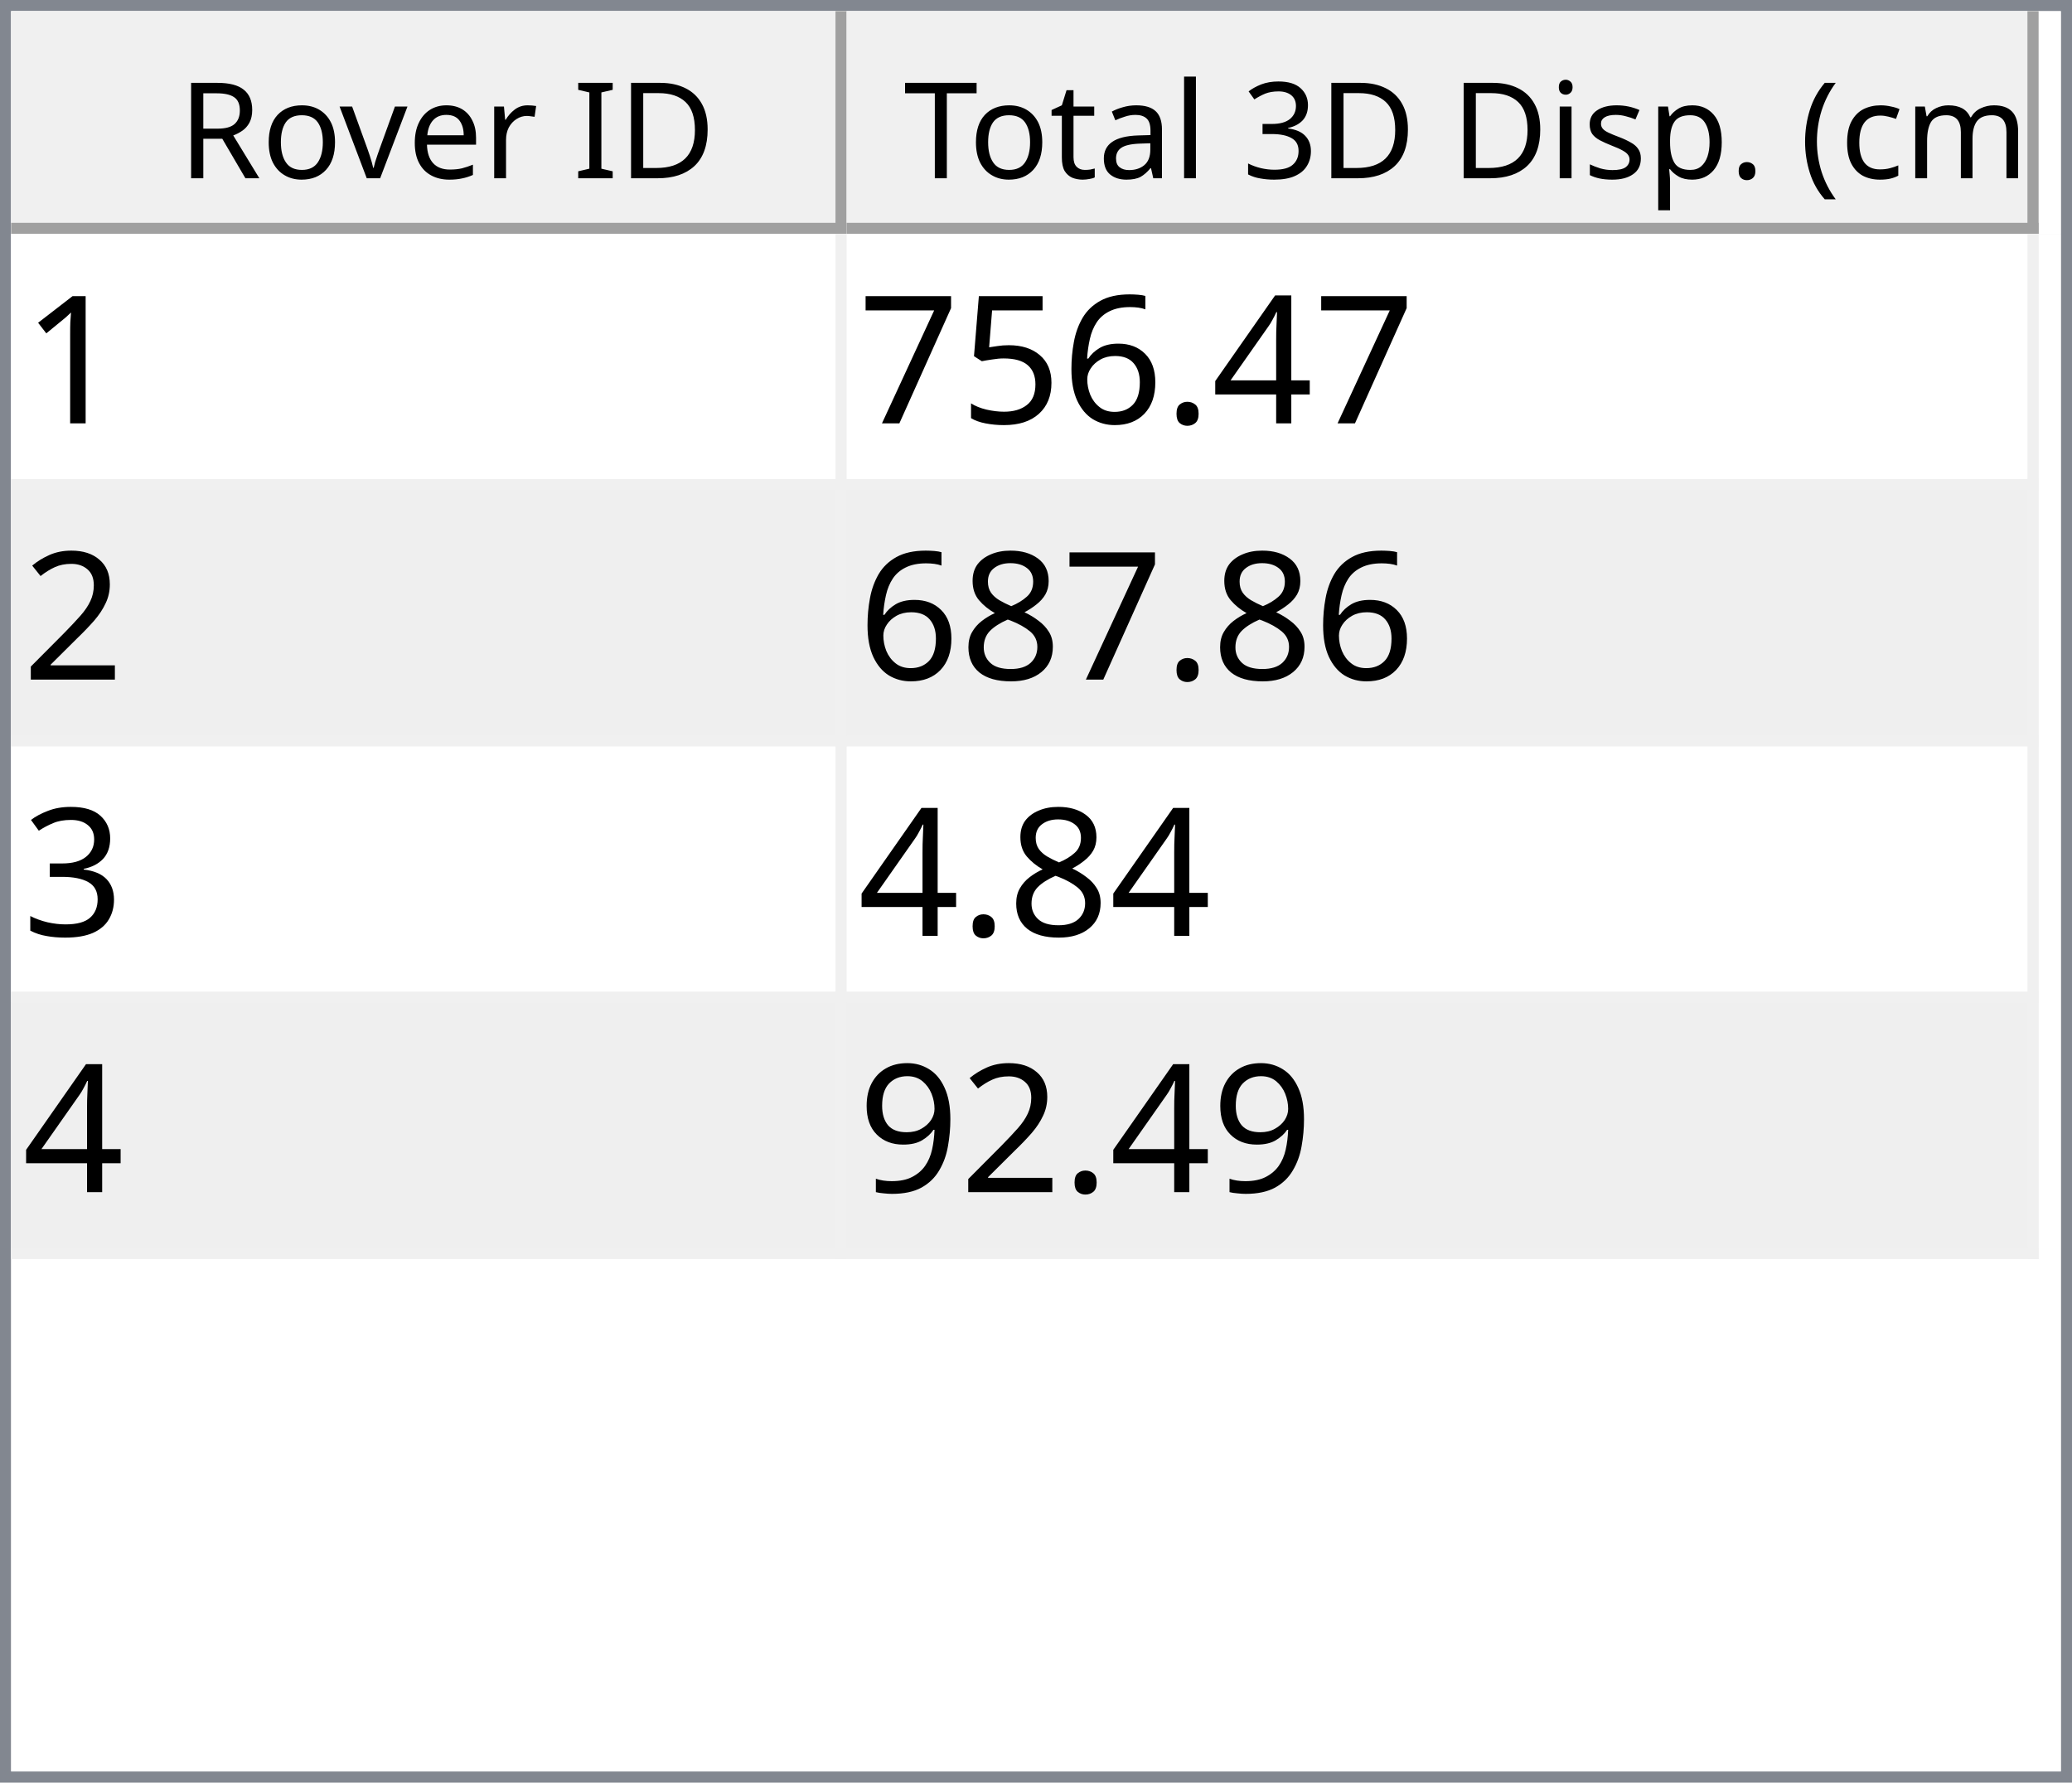
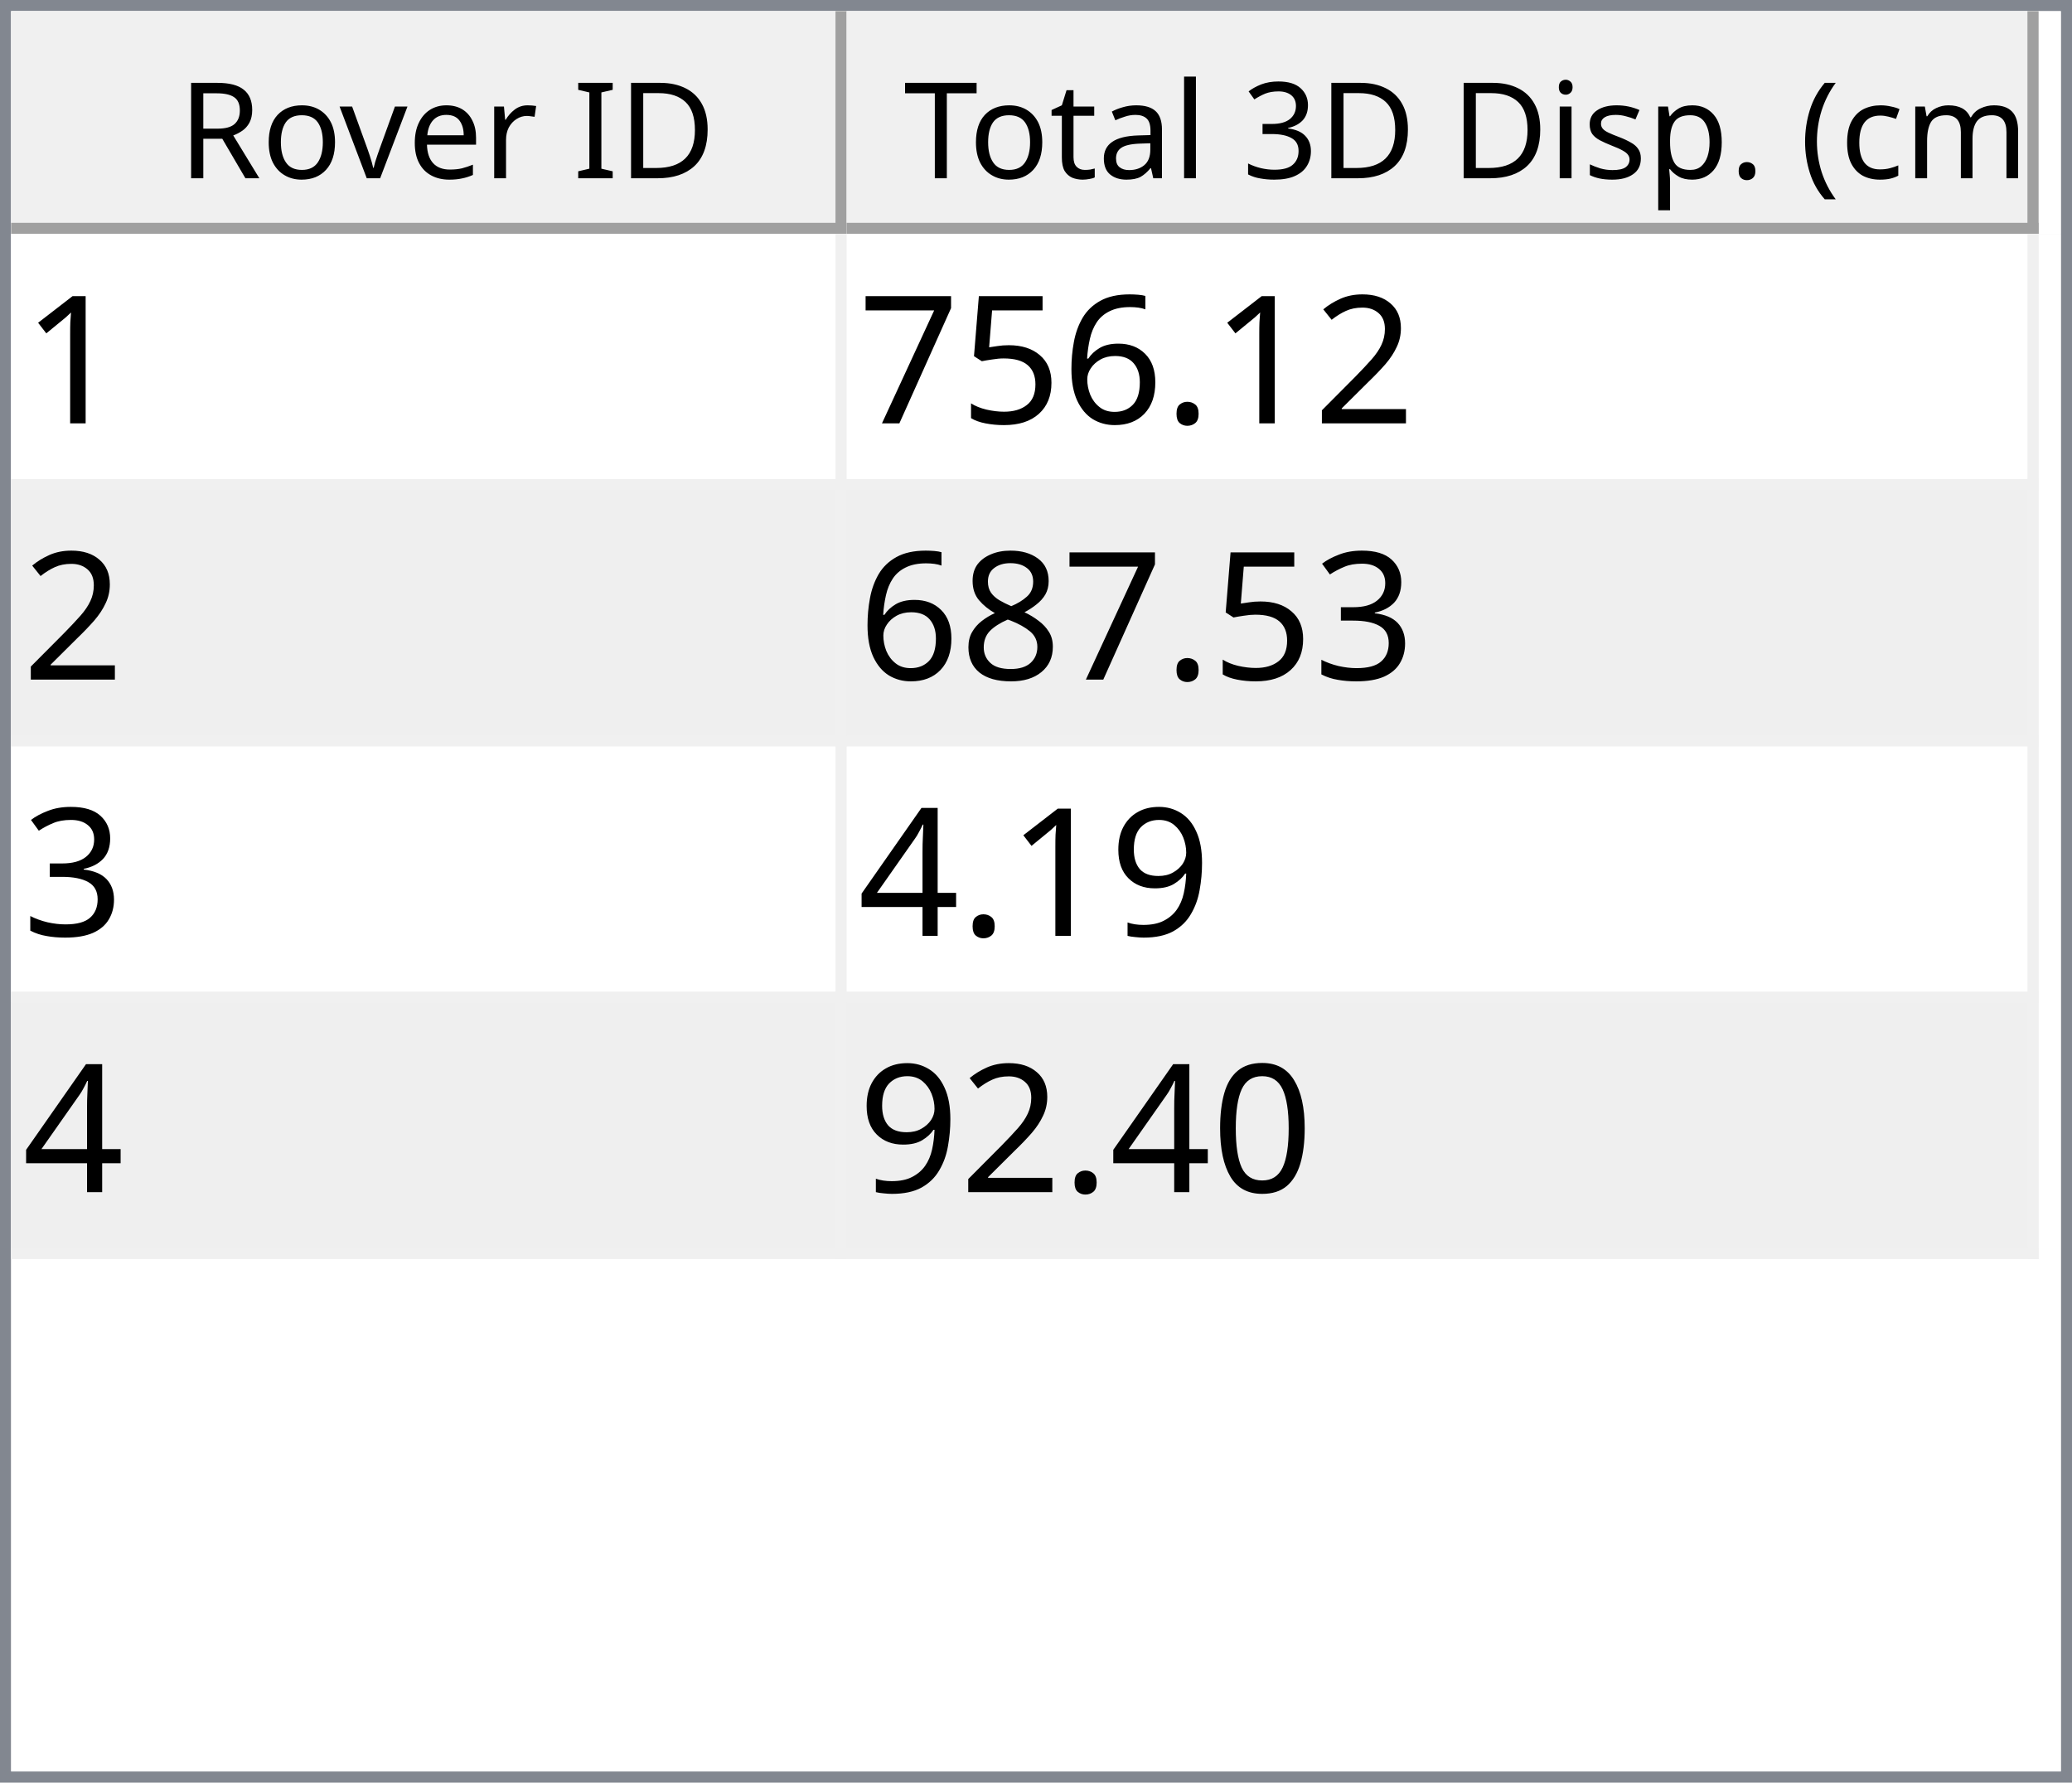
<svg xmlns="http://www.w3.org/2000/svg" style="fill-opacity:1; color-rendering:auto; color-interpolation:auto; text-rendering:auto; stroke:black; stroke-linecap:square; stroke-miterlimit:10; shape-rendering:auto; stroke-opacity:1; fill:black; stroke-dasharray:none; font-weight:normal; stroke-width:1; font-family:'Dialog'; font-style:normal; stroke-linejoin:miter; font-size:12px; stroke-dashoffset:0; image-rendering:auto;" width="186" height="160">
  <defs id="genericDefs" />
  <g>
    <defs id="defs1">
      <clipPath clipPathUnits="userSpaceOnUse" id="clipPath1">
        <path d="M0 0 L186 0 L186 160 L0 160 L0 0 Z" />
      </clipPath>
      <clipPath clipPathUnits="userSpaceOnUse" id="clipPath2">
        <path d="M0 0 L0 160 L186 160 L186 0 Z" />
      </clipPath>
      <clipPath clipPathUnits="userSpaceOnUse" id="clipPath3">
        <path d="M0 0 L0 20 L184 20 L184 0 Z" />
      </clipPath>
      <clipPath clipPathUnits="userSpaceOnUse" id="clipPath4">
        <path d="M0 0 L0 20 L75 20 L75 0 Z" />
      </clipPath>
      <clipPath clipPathUnits="userSpaceOnUse" id="clipPath5">
        <path d="M1 1 L1 19 L74 19 L74 1 Z" />
      </clipPath>
      <clipPath clipPathUnits="userSpaceOnUse" id="clipPath6">
        <path d="M0 0 L0 18 L73 18 L73 0 Z" />
      </clipPath>
      <clipPath clipPathUnits="userSpaceOnUse" id="clipPath7">
        <path d="M-0.5 -0.5 L-0.5 19.5 L74.5 19.5 L74.5 -0.5 Z" />
      </clipPath>
      <clipPath clipPathUnits="userSpaceOnUse" id="clipPath8">
        <path d="M0 0 L0 20 L107 20 L107 0 Z" />
      </clipPath>
      <clipPath clipPathUnits="userSpaceOnUse" id="clipPath9">
        <path d="M1 1 L1 19 L106 19 L106 1 Z" />
      </clipPath>
      <clipPath clipPathUnits="userSpaceOnUse" id="clipPath10">
        <path d="M0 0 L0 18 L105 18 L105 0 Z" />
      </clipPath>
      <clipPath clipPathUnits="userSpaceOnUse" id="clipPath11">
        <path d="M-0.5 -0.5 L-0.5 19.5 L106.5 19.5 L106.5 -0.5 Z" />
      </clipPath>
      <clipPath clipPathUnits="userSpaceOnUse" id="clipPath12">
        <path d="M0 0 L0 138 L184 138 L184 0 Z" />
      </clipPath>
      <clipPath clipPathUnits="userSpaceOnUse" id="clipPath13">
        <path d="M0 0 L0 92 L182 92 L182 0 Z" />
      </clipPath>
      <clipPath clipPathUnits="userSpaceOnUse" id="clipPath14">
        <path d="M-0.5 -0.5 L-0.5 91.5 L181.5 91.5 L181.5 -0.5 Z" />
      </clipPath>
      <clipPath clipPathUnits="userSpaceOnUse" id="clipPath15">
        <path d="M0 0 L0 22 L74 22 L74 0 Z" />
      </clipPath>
      <clipPath clipPathUnits="userSpaceOnUse" id="clipPath16">
        <path d="M0 0 L0 22 L106 22 L106 0 Z" />
      </clipPath>
      <font horiz-adv-x="64.551" id="font1">
        <font-face ascent="107.91" descent="25.098" units-per-em="100" style="font-style:normal; font-family:Segoe UI; font-weight:normal;" />
        <missing-glyph horiz-adv-x="64.551" d="M8.109 0 L8.109 68.266 L56.453 68.266 L56.453 0 L8.109 0 ZM15.328 7.234 L49.219 7.234 L49.219 61.031 L15.328 61.031 L15.328 7.234 Z" />
        <glyph unicode="D" horiz-adv-x="70.117" d="M9.188 0 L9.188 70.016 L28.516 70.016 Q65.531 70.016 65.531 35.891 Q65.531 19.672 55.25 9.836 Q44.969 0 27.734 0 L9.188 0 ZM17.391 62.594 L17.391 7.422 L27.828 7.422 Q41.609 7.422 49.273 14.797 Q56.938 22.172 56.938 35.688 Q56.938 62.594 28.328 62.594 L17.391 62.594 Z" />
        <glyph unicode="I" horiz-adv-x="26.611" d="M17.391 0 L9.188 0 L9.188 70.016 L17.391 70.016 L17.391 0 Z" />
        <glyph unicode=" " horiz-adv-x="27.393" d="" />
        <glyph unicode="r" horiz-adv-x="34.766" d="M34.188 41.891 Q32.078 43.5 28.125 43.5 Q23 43.5 19.555 38.672 Q16.109 33.844 16.109 25.484 L16.109 0 L8.109 0 L8.109 50 L16.109 50 L16.109 39.703 L16.312 39.703 Q18.016 44.969 21.531 47.922 Q25.047 50.875 29.391 50.875 Q32.516 50.875 34.188 50.203 L34.188 41.891 Z" />
        <glyph unicode="e" horiz-adv-x="52.295" d="M48.297 23 L12.984 23 Q13.188 14.656 17.484 10.109 Q21.781 5.562 29.297 5.562 Q37.75 5.562 44.828 11.141 L44.828 3.609 Q38.234 -1.172 27.391 -1.172 Q16.797 -1.172 10.742 5.641 Q4.688 12.453 4.688 24.812 Q4.688 36.469 11.305 43.82 Q17.922 51.172 27.734 51.172 Q37.547 51.172 42.922 44.828 Q48.297 38.484 48.297 27.203 L48.297 23 ZM40.094 29.781 Q40.047 36.719 36.75 40.578 Q33.453 44.438 27.594 44.438 Q21.922 44.438 17.969 40.383 Q14.016 36.328 13.094 29.781 L40.094 29.781 Z" />
        <glyph unicode="v" horiz-adv-x="47.9" d="M47.406 50 L27.484 0 L19.625 0 L0.688 50 L9.469 50 L22.172 13.672 Q23.578 9.672 23.922 6.688 L24.125 6.688 Q24.609 10.453 25.688 13.484 L38.969 50 L47.406 50 Z" />
        <glyph unicode="o" horiz-adv-x="58.594" d="M29 -1.172 Q17.922 -1.172 11.305 5.836 Q4.688 12.844 4.688 24.422 Q4.688 37.016 11.57 44.094 Q18.453 51.172 30.172 51.172 Q41.359 51.172 47.633 44.289 Q53.906 37.406 53.906 25.203 Q53.906 13.234 47.141 6.031 Q40.375 -1.172 29 -1.172 ZM29.594 44.438 Q21.875 44.438 17.383 39.188 Q12.891 33.938 12.891 24.703 Q12.891 15.828 17.43 10.695 Q21.969 5.562 29.594 5.562 Q37.359 5.562 41.531 10.594 Q45.703 15.625 45.703 24.906 Q45.703 34.281 41.531 39.359 Q37.359 44.438 29.594 44.438 Z" />
        <glyph unicode="R" horiz-adv-x="59.814" d="M59.375 0 L49.609 0 L37.891 19.625 Q36.281 22.359 34.766 24.289 Q33.25 26.219 31.664 27.438 Q30.078 28.656 28.25 29.219 Q26.422 29.781 24.125 29.781 L17.391 29.781 L17.391 0 L9.188 0 L9.188 70.016 L30.078 70.016 Q34.672 70.016 38.555 68.867 Q42.438 67.719 45.289 65.375 Q48.141 63.031 49.758 59.547 Q51.375 56.062 51.375 51.375 Q51.375 47.703 50.273 44.656 Q49.172 41.609 47.148 39.211 Q45.125 36.812 42.266 35.133 Q39.406 33.453 35.844 32.516 L35.844 32.328 Q37.594 31.547 38.891 30.547 Q40.188 29.547 41.359 28.18 Q42.531 26.812 43.68 25.078 Q44.828 23.344 46.234 21.047 L59.375 0 ZM17.391 62.594 L17.391 37.203 L28.516 37.203 Q31.594 37.203 34.203 38.133 Q36.812 39.062 38.719 40.797 Q40.625 42.531 41.703 45.047 Q42.781 47.562 42.781 50.688 Q42.781 56.297 39.141 59.445 Q35.5 62.594 28.609 62.594 L17.391 62.594 Z" />
        <glyph unicode=")" horiz-adv-x="30.176" d="M8.297 -15.922 L1.172 -15.922 Q16.406 2.344 16.406 26.812 Q16.406 51.469 1.078 70.016 L8.297 70.016 Q23.531 52.156 23.531 26.703 Q23.531 1.375 8.297 -15.922 Z" />
        <glyph unicode="m" horiz-adv-x="86.133" d="M79.109 0 L71.094 0 L71.094 28.719 Q71.094 37.016 68.531 40.727 Q65.969 44.438 59.906 44.438 Q54.781 44.438 51.195 39.75 Q47.609 35.062 47.609 28.516 L47.609 0 L39.594 0 L39.594 29.688 Q39.594 44.438 28.219 44.438 Q22.953 44.438 19.531 40.016 Q16.109 35.594 16.109 28.516 L16.109 0 L8.109 0 L8.109 50 L16.109 50 L16.109 42.094 L16.312 42.094 Q21.625 51.172 31.844 51.172 Q36.969 51.172 40.773 48.312 Q44.578 45.453 46 40.828 Q51.562 51.172 62.594 51.172 Q79.109 51.172 79.109 30.812 L79.109 0 Z" />
        <glyph unicode="c" horiz-adv-x="46.191" d="M42.188 2.297 Q36.422 -1.172 28.516 -1.172 Q17.828 -1.172 11.258 5.789 Q4.688 12.75 4.688 23.828 Q4.688 36.188 11.766 43.68 Q18.844 51.172 30.672 51.172 Q37.25 51.172 42.281 48.734 L42.281 40.531 Q36.719 44.438 30.375 44.438 Q22.703 44.438 17.797 38.945 Q12.891 33.453 12.891 24.516 Q12.891 15.719 17.508 10.641 Q22.125 5.562 29.891 5.562 Q36.422 5.562 42.188 9.906 L42.188 2.297 Z" />
        <glyph unicode="(" horiz-adv-x="30.176" d="M29.109 -15.922 L21.969 -15.922 Q6.844 1.375 6.844 26.703 Q6.844 52.156 21.969 70.016 L29.203 70.016 Q13.875 51.469 13.875 26.812 Q13.875 2.344 29.109 -15.922 Z" />
        <glyph unicode="." horiz-adv-x="21.68" d="M10.891 -1.078 Q8.641 -1.078 7.055 0.539 Q5.469 2.156 5.469 4.391 Q5.469 6.641 7.055 8.273 Q8.641 9.906 10.891 9.906 Q13.188 9.906 14.797 8.273 Q16.406 6.641 16.406 4.391 Q16.406 2.156 14.797 0.539 Q13.188 -1.078 10.891 -1.078 Z" />
        <glyph unicode="p" horiz-adv-x="58.789" d="M16.312 7.234 L16.109 7.234 L16.109 -23 L8.109 -23 L8.109 50 L16.109 50 L16.109 41.219 L16.312 41.219 Q22.219 51.172 33.594 51.172 Q43.266 51.172 48.688 44.461 Q54.109 37.75 54.109 26.469 Q54.109 13.922 48 6.375 Q41.891 -1.172 31.297 -1.172 Q21.578 -1.172 16.312 7.234 ZM16.109 27.391 L16.109 20.406 Q16.109 14.203 20.141 9.883 Q24.172 5.562 30.375 5.562 Q37.641 5.562 41.773 11.133 Q45.906 16.703 45.906 26.609 Q45.906 34.969 42.047 39.703 Q38.188 44.438 31.594 44.438 Q24.609 44.438 20.359 39.578 Q16.109 34.719 16.109 27.391 Z" />
        <glyph unicode="s" horiz-adv-x="42.432" d="M5.078 1.812 L5.078 10.406 Q11.625 5.562 19.484 5.562 Q30.031 5.562 30.031 12.594 Q30.031 14.594 29.125 15.992 Q28.219 17.391 26.68 18.461 Q25.141 19.531 23.07 20.383 Q21 21.234 18.609 22.172 Q15.281 23.484 12.766 24.828 Q10.25 26.172 8.57 27.859 Q6.891 29.547 6.031 31.695 Q5.172 33.844 5.172 36.719 Q5.172 40.234 6.789 42.945 Q8.406 45.656 11.086 47.484 Q13.766 49.312 17.211 50.242 Q20.656 51.172 24.312 51.172 Q30.812 51.172 35.938 48.922 L35.938 40.828 Q30.422 44.438 23.25 44.438 Q21 44.438 19.195 43.922 Q17.391 43.406 16.094 42.477 Q14.797 41.547 14.086 40.258 Q13.375 38.969 13.375 37.406 Q13.375 35.453 14.086 34.133 Q14.797 32.812 16.164 31.789 Q17.531 30.766 19.484 29.938 Q21.438 29.109 23.922 28.125 Q27.25 26.859 29.883 25.516 Q32.516 24.172 34.375 22.484 Q36.234 20.797 37.234 18.602 Q38.234 16.406 38.234 13.375 Q38.234 9.672 36.602 6.938 Q34.969 4.203 32.234 2.398 Q29.5 0.594 25.93 -0.289 Q22.359 -1.172 18.453 -1.172 Q10.75 -1.172 5.078 1.812 Z" />
        <glyph unicode="i" horiz-adv-x="24.219" d="M12.203 62.703 Q10.062 62.703 8.547 64.164 Q7.031 65.625 7.031 67.875 Q7.031 70.125 8.547 71.609 Q10.062 73.094 12.203 73.094 Q14.406 73.094 15.945 71.609 Q17.484 70.125 17.484 67.875 Q17.484 65.719 15.945 64.211 Q14.406 62.703 12.203 62.703 ZM16.109 0 L8.109 0 L8.109 50 L16.109 50 L16.109 0 Z" />
        <glyph unicode="3" horiz-adv-x="53.906" d="M46.531 19.828 Q46.531 15.094 44.75 11.211 Q42.969 7.328 39.719 4.57 Q36.469 1.812 31.93 0.297 Q27.391 -1.219 21.922 -1.219 Q11.922 -1.219 6 2.594 L6 11.188 Q13.094 5.609 22.219 5.609 Q25.875 5.609 28.828 6.539 Q31.781 7.469 33.906 9.227 Q36.031 10.984 37.18 13.477 Q38.328 15.969 38.328 19.094 Q38.328 32.812 18.797 32.812 L12.984 32.812 L12.984 39.594 L18.5 39.594 Q35.797 39.594 35.797 52.484 Q35.797 64.406 22.609 64.406 Q15.188 64.406 8.688 59.422 L8.688 67.188 Q15.375 71.188 24.609 71.188 Q29 71.188 32.57 69.969 Q36.141 68.75 38.68 66.555 Q41.219 64.359 42.609 61.281 Q44 58.203 44 54.5 Q44 40.672 30.031 36.719 L30.031 36.531 Q33.594 36.141 36.625 34.797 Q39.656 33.453 41.852 31.305 Q44.047 29.156 45.289 26.25 Q46.531 23.344 46.531 19.828 Z" />
        <glyph unicode="l" horiz-adv-x="24.219" d="M16.109 0 L8.109 0 L8.109 74.031 L16.109 74.031 L16.109 0 Z" />
        <glyph unicode="a" horiz-adv-x="50.879" d="M43.891 0 L35.891 0 L35.891 7.812 L35.688 7.812 Q30.469 -1.172 20.312 -1.172 Q12.844 -1.172 8.617 2.781 Q4.391 6.734 4.391 13.281 Q4.391 27.297 20.906 29.594 L35.891 31.688 Q35.891 44.438 25.594 44.438 Q16.547 44.438 9.281 38.281 L9.281 46.484 Q16.656 51.172 26.266 51.172 Q43.891 51.172 43.891 32.516 L43.891 0 ZM35.891 25.297 L23.828 23.641 Q18.266 22.859 15.43 20.875 Q12.594 18.891 12.594 13.875 Q12.594 10.203 15.211 7.883 Q17.828 5.562 22.172 5.562 Q28.125 5.562 32.008 9.742 Q35.891 13.922 35.891 20.312 L35.891 25.297 Z" />
        <glyph unicode="t" horiz-adv-x="33.887" d="M31.297 0.484 Q28.469 -1.078 23.828 -1.078 Q10.688 -1.078 10.688 13.578 L10.688 43.172 L2.094 43.172 L2.094 50 L10.688 50 L10.688 62.203 L18.703 64.797 L18.703 50 L31.297 50 L31.297 43.172 L18.703 43.172 L18.703 14.984 Q18.703 9.969 20.414 7.82 Q22.125 5.672 26.078 5.672 Q29.109 5.672 31.297 7.328 L31.297 0.484 Z" />
        <glyph unicode="T" horiz-adv-x="52.393" d="M50.594 62.594 L30.375 62.594 L30.375 0 L22.172 0 L22.172 62.594 L2 62.594 L2 70.016 L50.594 70.016 L50.594 62.594 Z" />
      </font>
      <font horiz-adv-x="75.0" id="font2">
        <font-face ascent="100.537" descent="21.973" units-per-em="100" style="font-style:normal; font-family:sans-serif; font-weight:normal;" />
        <missing-glyph horiz-adv-x="75.0" d="M12.5 0 L12.5 62.5 L62.5 62.5 L62.5 0 L12.5 0 ZM14.062 1.562 L60.938 1.562 L60.938 60.938 L14.062 60.938 L14.062 1.562 Z" />
        <glyph unicode="1" horiz-adv-x="55.615" d="M37.25 0 L28.469 0 L28.469 56 Q25.297 52.984 20.141 49.953 Q14.984 46.922 10.891 45.406 L10.891 53.906 Q18.266 57.375 23.781 62.305 Q29.297 67.234 31.594 71.875 L37.25 71.875 L37.25 0 Z" />
-         <glyph unicode="4" horiz-adv-x="55.615" d="M32.328 0 L32.328 17.141 L1.266 17.141 L1.266 25.203 L33.938 71.578 L41.109 71.578 L41.109 25.203 L50.781 25.203 L50.781 17.141 L41.109 17.141 L41.109 0 L32.328 0 ZM32.328 25.203 L32.328 57.469 L9.906 25.203 L32.328 25.203 Z" />
+         <glyph unicode="2" horiz-adv-x="55.615" d="M50.344 8.453 L50.344 0 L3.031 0 Q2.938 3.172 4.047 6.109 Q5.859 10.938 9.836 15.625 Q13.812 20.312 21.344 26.469 Q33.016 36.031 37.117 41.625 Q41.219 47.219 41.219 52.203 Q41.219 57.422 37.477 61.008 Q33.734 64.594 27.734 64.594 Q21.391 64.594 17.578 60.789 Q13.766 56.984 13.719 50.25 L4.688 51.172 Q5.609 61.281 11.664 66.578 Q17.719 71.875 27.938 71.875 Q38.234 71.875 44.242 66.164 Q50.25 60.453 50.25 52 Q50.25 47.703 48.492 43.555 Q46.734 39.406 42.656 34.812 Q38.578 30.219 29.109 22.219 Q21.188 15.578 18.945 13.211 Q16.703 10.844 15.234 8.453 L50.344 8.453 Z" />
        <glyph unicode="." horiz-adv-x="27.783" d="M9.078 0 L9.078 10.016 L19.094 10.016 L19.094 0 L9.078 0 Z" />
        <glyph unicode="6" horiz-adv-x="55.615" d="M49.75 54.047 L41.016 53.375 Q39.844 58.547 37.703 60.891 Q34.125 64.656 28.906 64.656 Q24.703 64.656 21.531 62.312 Q17.391 59.281 14.992 53.469 Q12.594 47.656 12.5 36.922 Q15.672 41.75 20.266 44.094 Q24.859 46.438 29.891 46.438 Q38.672 46.438 44.852 39.969 Q51.031 33.5 51.031 23.25 Q51.031 16.5 48.125 10.719 Q45.219 4.938 40.141 1.859 Q35.062 -1.219 28.609 -1.219 Q17.625 -1.219 10.695 6.859 Q3.766 14.938 3.766 33.5 Q3.766 54.25 11.422 63.672 Q18.109 71.875 29.438 71.875 Q37.891 71.875 43.289 67.141 Q48.688 62.406 49.75 54.047 ZM13.875 23.188 Q13.875 18.656 15.797 14.508 Q17.719 10.359 21.188 8.18 Q24.656 6 28.469 6 Q34.031 6 38.039 10.492 Q42.047 14.984 42.047 22.703 Q42.047 30.125 38.086 34.398 Q34.125 38.672 28.125 38.672 Q22.172 38.672 18.023 34.398 Q13.875 30.125 13.875 23.188 Z" />
        <glyph unicode="5" horiz-adv-x="55.615" d="M4.156 18.75 L13.375 19.531 Q14.406 12.797 18.141 9.398 Q21.875 6 27.156 6 Q33.5 6 37.891 10.789 Q42.281 15.578 42.281 23.484 Q42.281 31 38.062 35.352 Q33.844 39.703 27 39.703 Q22.75 39.703 19.336 37.773 Q15.922 35.844 13.969 32.766 L5.719 33.844 L12.641 70.609 L48.25 70.609 L48.25 62.203 L19.672 62.203 L15.828 42.969 Q22.266 47.469 29.344 47.469 Q38.719 47.469 45.164 40.969 Q51.609 34.469 51.609 24.266 Q51.609 14.547 45.953 7.469 Q39.062 -1.219 27.156 -1.219 Q17.391 -1.219 11.211 4.25 Q5.031 9.719 4.156 18.75 Z" />
        <glyph unicode="7" horiz-adv-x="55.615" d="M4.734 62.203 L4.734 70.656 L51.078 70.656 L51.078 63.812 Q44.234 56.547 37.523 44.484 Q30.812 32.422 27.156 19.672 Q24.516 10.688 23.781 0 L14.75 0 Q14.891 8.453 18.062 20.414 Q21.234 32.375 27.172 43.484 Q33.109 54.594 39.797 62.203 L4.734 62.203 Z" />
-         <glyph unicode="2" horiz-adv-x="55.615" d="M50.344 8.453 L50.344 0 L3.031 0 Q2.938 3.172 4.047 6.109 Q5.859 10.938 9.836 15.625 Q13.812 20.312 21.344 26.469 Q33.016 36.031 37.117 41.625 Q41.219 47.219 41.219 52.203 Q41.219 57.422 37.477 61.008 Q33.734 64.594 27.734 64.594 Q21.391 64.594 17.578 60.789 Q13.766 56.984 13.719 50.25 L4.688 51.172 Q5.609 61.281 11.664 66.578 Q17.719 71.875 27.938 71.875 Q38.234 71.875 44.242 66.164 Q50.25 60.453 50.25 52 Q50.25 47.703 48.492 43.555 Q46.734 39.406 42.656 34.812 Q38.578 30.219 29.109 22.219 Q21.188 15.578 18.945 13.211 Q16.703 10.844 15.234 8.453 L50.344 8.453 Z" />
+         <glyph unicode="3" horiz-adv-x="55.615" d="M4.203 18.891 L12.984 20.062 Q14.5 12.594 18.141 9.297 Q21.781 6 27 6 Q33.203 6 37.477 10.297 Q41.75 14.594 41.75 20.953 Q41.75 27 37.797 30.93 Q33.844 34.859 27.734 34.859 Q25.25 34.859 21.531 33.891 L22.516 41.609 Q23.391 41.5 23.922 41.5 Q29.547 41.5 34.039 44.43 Q38.531 47.359 38.531 53.469 Q38.531 58.297 35.258 61.477 Q31.984 64.656 26.812 64.656 Q21.688 64.656 18.266 61.43 Q14.844 58.203 13.875 51.766 L5.078 53.328 Q6.688 62.156 12.398 67.016 Q18.109 71.875 26.609 71.875 Q32.469 71.875 37.398 69.359 Q42.328 66.844 44.945 62.5 Q47.562 58.156 47.562 53.266 Q47.562 48.641 45.07 44.828 Q42.578 41.016 37.703 38.766 Q44.047 37.312 47.562 32.695 Q51.078 28.078 51.078 21.141 Q51.078 11.766 44.242 5.25 Q37.406 -1.266 26.953 -1.266 Q17.531 -1.266 11.305 4.352 Q5.078 9.969 4.203 18.891 Z" />
        <glyph unicode="8" horiz-adv-x="55.615" d="M17.672 38.812 Q12.203 40.828 9.57 44.539 Q6.938 48.25 6.938 53.422 Q6.938 61.234 12.555 66.555 Q18.172 71.875 27.484 71.875 Q36.859 71.875 42.578 66.43 Q48.297 60.984 48.297 53.172 Q48.297 48.188 45.68 44.508 Q43.062 40.828 37.75 38.812 Q44.344 36.672 47.781 31.883 Q51.219 27.094 51.219 20.453 Q51.219 11.281 44.727 5.031 Q38.234 -1.219 27.641 -1.219 Q17.047 -1.219 10.547 5.055 Q4.047 11.328 4.047 20.703 Q4.047 27.688 7.594 32.398 Q11.141 37.109 17.672 38.812 ZM15.922 53.719 Q15.922 48.641 19.195 45.414 Q22.469 42.188 27.688 42.188 Q32.766 42.188 36.016 45.383 Q39.266 48.578 39.266 53.219 Q39.266 58.062 35.914 61.359 Q32.562 64.656 27.594 64.656 Q22.562 64.656 19.242 61.43 Q15.922 58.203 15.922 53.719 ZM13.094 20.656 Q13.094 16.891 14.875 13.375 Q16.656 9.859 20.172 7.93 Q23.688 6 27.734 6 Q34.031 6 38.133 10.055 Q42.234 14.109 42.234 20.359 Q42.234 26.703 38.016 30.859 Q33.797 35.016 27.438 35.016 Q21.234 35.016 17.164 30.914 Q13.094 26.812 13.094 20.656 Z" />
-         <glyph unicode="3" horiz-adv-x="55.615" d="M4.203 18.891 L12.984 20.062 Q14.5 12.594 18.141 9.297 Q21.781 6 27 6 Q33.203 6 37.477 10.297 Q41.75 14.594 41.75 20.953 Q41.75 27 37.797 30.93 Q33.844 34.859 27.734 34.859 Q25.25 34.859 21.531 33.891 L22.516 41.609 Q23.391 41.5 23.922 41.5 Q29.547 41.5 34.039 44.43 Q38.531 47.359 38.531 53.469 Q38.531 58.297 35.258 61.477 Q31.984 64.656 26.812 64.656 Q21.688 64.656 18.266 61.43 Q14.844 58.203 13.875 51.766 L5.078 53.328 Q6.688 62.156 12.398 67.016 Q18.109 71.875 26.609 71.875 Q32.469 71.875 37.398 69.359 Q42.328 66.844 44.945 62.5 Q47.562 58.156 47.562 53.266 Q47.562 48.641 45.07 44.828 Q42.578 41.016 37.703 38.766 Q44.047 37.312 47.562 32.695 Q51.078 28.078 51.078 21.141 Q51.078 11.766 44.242 5.25 Q37.406 -1.266 26.953 -1.266 Q17.531 -1.266 11.305 4.352 Q5.078 9.969 4.203 18.891 Z" />
        <glyph unicode="9" horiz-adv-x="55.615" d="M5.469 16.547 L13.922 17.328 Q14.984 11.375 18.016 8.688 Q21.047 6 25.781 6 Q29.828 6 32.883 7.859 Q35.938 9.719 37.891 12.82 Q39.844 15.922 41.164 21.195 Q42.484 26.469 42.484 31.938 Q42.484 32.516 42.438 33.688 Q39.797 29.5 35.234 26.883 Q30.672 24.266 25.344 24.266 Q16.453 24.266 10.305 30.711 Q4.156 37.156 4.156 47.703 Q4.156 58.594 10.578 65.234 Q17 71.875 26.656 71.875 Q33.641 71.875 39.43 68.117 Q45.219 64.359 48.219 57.398 Q51.219 50.438 51.219 37.25 Q51.219 23.531 48.242 15.406 Q45.266 7.281 39.383 3.031 Q33.5 -1.219 25.594 -1.219 Q17.188 -1.219 11.867 3.445 Q6.547 8.109 5.469 16.547 ZM41.453 48.141 Q41.453 55.719 37.43 60.156 Q33.406 64.594 27.734 64.594 Q21.875 64.594 17.531 59.812 Q13.188 55.031 13.188 47.406 Q13.188 40.578 17.312 36.305 Q21.438 32.031 27.484 32.031 Q33.594 32.031 37.523 36.305 Q41.453 40.578 41.453 48.141 Z" />
+         <glyph unicode="4" horiz-adv-x="55.615" d="M32.328 0 L32.328 17.141 L1.266 17.141 L1.266 25.203 L33.938 71.578 L41.109 71.578 L41.109 25.203 L50.781 25.203 L50.781 17.141 L41.109 17.141 L41.109 0 L32.328 0 ZM32.328 25.203 L32.328 57.469 L9.906 25.203 L32.328 25.203 Z" />
+         <glyph unicode="0" horiz-adv-x="55.615" d="M4.156 35.297 Q4.156 48 6.766 55.742 Q9.375 63.484 14.523 67.68 Q19.672 71.875 27.484 71.875 Q33.25 71.875 37.594 69.555 Q41.938 67.234 44.773 62.867 Q47.609 58.5 49.219 52.227 Q50.828 45.953 50.828 35.297 Q50.828 22.703 48.242 14.969 Q45.656 7.234 40.508 3.008 Q35.359 -1.219 27.484 -1.219 Q17.141 -1.219 11.234 6.203 Q4.156 15.141 4.156 35.297 ZM13.188 35.297 Q13.188 17.672 17.312 11.836 Q21.438 6 27.484 6 Q33.547 6 37.672 11.859 Q41.797 17.719 41.797 35.297 Q41.797 52.984 37.672 58.789 Q33.547 64.594 27.391 64.594 Q21.344 64.594 17.719 59.469 Q13.188 52.938 13.188 35.297 Z" />
      </font>
    </defs>
    <g style="fill:white; stroke:white;">
      <rect x="0" y="0" width="186" style="clip-path:url(#clipPath1); stroke:none;" height="160" />
    </g>
    <g style="fill:white; text-rendering:optimizeSpeed; color-rendering:optimizeSpeed; image-rendering:optimizeSpeed; shape-rendering:crispEdges; stroke:white; color-interpolation:sRGB;">
      <rect x="0" width="186" height="160" y="0" style="stroke:none;" />
      <path style="stroke:none;" d="M0 160 L186 160 L186 0 L0 0 Z" />
    </g>
    <g style="fill:rgb(240,240,240); font-family:'Segoe UI'; stroke:rgb(240,240,240);">
      <rect x="0" y="0" width="186" style="clip-path:url(#clipPath2); stroke:none;" height="160" />
    </g>
    <g style="fill:rgb(130,135,144); font-family:'Segoe UI'; stroke:rgb(130,135,144);">
      <path d="M0 0 L186 0 L186 160 L0 160 L0 0 ZM1 1 L185 1 L185 159 L1 159 L1 1 Z" style="fill-rule:evenodd; clip-path:url(#clipPath2); stroke:none;" />
    </g>
    <g style="fill:white; font-family:'Segoe UI'; stroke:white;" transform="translate(1,1)">
      <rect x="0" y="0" width="184" style="clip-path:url(#clipPath3); stroke:none;" height="20" />
    </g>
    <g style="fill:rgb(240,240,240); font-family:'Segoe UI'; stroke:rgb(240,240,240);" transform="translate(1,1)">
      <rect x="0" y="0" width="75" style="clip-path:url(#clipPath4); stroke:none;" height="20" />
    </g>
    <g style="font-family:'Segoe UI';" transform="translate(2,2)">
      <text x="14" xml:space="preserve" y="14" style="clip-path:url(#clipPath6); stroke:none;">Rover ID</text>
    </g>
    <g style="fill:rgb(160,160,160); font-family:'Segoe UI'; stroke:rgb(160,160,160); stroke-linejoin:bevel;" transform="translate(1.5,1.5)">
      <line x1="74" x2="74" y1="0" style="fill:none; clip-path:url(#clipPath7);" y2="19" />
    </g>
    <g style="fill:rgb(160,160,160); font-family:'Segoe UI'; stroke:rgb(160,160,160); stroke-linejoin:bevel;" transform="matrix(1,0,0,1,1,1) translate(0.5,0.5)">
      <line x1="0" x2="74" y1="19" style="fill:none; clip-path:url(#clipPath7);" y2="19" />
    </g>
    <g style="fill:rgb(240,240,240); font-family:'Segoe UI'; stroke:rgb(240,240,240);" transform="translate(76,1)">
      <rect x="0" y="0" width="107" style="clip-path:url(#clipPath8); stroke:none;" height="20" />
    </g>
    <g style="font-family:'Segoe UI';" transform="translate(77,2)">
      <text x="1" xml:space="preserve" y="14" style="clip-path:url(#clipPath10); stroke:none;"> Total 3D Disp. (cm)</text>
    </g>
    <g style="fill:rgb(160,160,160); font-family:'Segoe UI'; stroke:rgb(160,160,160); stroke-linejoin:bevel;" transform="translate(76.5,1.5)">
      <line x1="106" x2="106" y1="0" style="fill:none; clip-path:url(#clipPath11);" y2="19" />
    </g>
    <g style="fill:rgb(160,160,160); font-family:'Segoe UI'; stroke:rgb(160,160,160); stroke-linejoin:bevel;" transform="matrix(1,0,0,1,76,1) translate(0.5,0.5)">
      <line x1="0" x2="106" y1="19" style="fill:none; clip-path:url(#clipPath11);" y2="19" />
    </g>
    <g style="fill:white; font-family:'Segoe UI'; stroke:white;" transform="translate(1,21)">
      <rect x="0" y="0" width="184" style="clip-path:url(#clipPath12); stroke:none;" height="138" />
    </g>
    <g style="fill:rgb(240,240,240); font-size:16px; font-family:sans-serif; stroke:rgb(240,240,240);" transform="translate(1,21)">
      <rect x="0" y="0" width="182" style="clip-path:url(#clipPath13); stroke:none;" height="92" />
      <line transform="translate(0.5,0.5)" x1="0" x2="181" y1="22" style="clip-path:url(#clipPath14); fill:none; stroke-linejoin:bevel;" y2="22" />
    </g>
    <g transform="matrix(1,0,0,1,1,21) translate(0.5,0.5)" style="fill:rgb(240,240,240); font-size:16px; font-family:sans-serif; stroke:rgb(240,240,240); stroke-linejoin:bevel;">
      <line x1="0" x2="181" y1="45" style="fill:none; clip-path:url(#clipPath14);" y2="45" />
    </g>
    <g transform="matrix(1,0,0,1,1,21) translate(0.5,0.5)" style="fill:rgb(240,240,240); font-size:16px; font-family:sans-serif; stroke:rgb(240,240,240); stroke-linejoin:bevel;">
      <line x1="0" x2="181" y1="68" style="fill:none; clip-path:url(#clipPath14);" y2="68" />
    </g>
    <g transform="matrix(1,0,0,1,1,21) translate(0.5,0.5)" style="fill:rgb(240,240,240); font-size:16px; font-family:sans-serif; stroke:rgb(240,240,240); stroke-linejoin:bevel;">
      <line x1="0" x2="181" y1="91" style="fill:none; clip-path:url(#clipPath14);" y2="91" />
    </g>
    <g transform="matrix(1,0,0,1,1,21) translate(0.5,0.5)" style="fill:rgb(240,240,240); font-size:16px; font-family:sans-serif; stroke:rgb(240,240,240); stroke-linejoin:bevel;">
      <line x1="74" x2="74" y1="0" style="fill:none; clip-path:url(#clipPath14);" y2="91" />
    </g>
    <g transform="matrix(1,0,0,1,1,21) translate(0.5,0.5)" style="fill:rgb(240,240,240); font-size:16px; font-family:sans-serif; stroke:rgb(240,240,240); stroke-linejoin:bevel;">
      <line x1="181" x2="181" y1="0" style="fill:none; clip-path:url(#clipPath14);" y2="91" />
    </g>
    <g style="fill:white; font-size:16px; font-family:sans-serif; stroke:white;" transform="matrix(1,0,0,1,1,21)">
      <rect x="0" y="0" width="74" style="clip-path:url(#clipPath15); stroke:none;" height="22" />
      <text x="1" y="17" style="fill:black; clip-path:url(#clipPath15); stroke:none;" xml:space="preserve">1</text>
    </g>
    <g style="fill:white; font-size:16px; font-family:sans-serif; stroke:white;" transform="matrix(1,0,0,1,1,21) translate(75,0)">
      <rect x="0" y="0" width="106" style="clip-path:url(#clipPath16); stroke:none;" height="22" />
-       <text x="1" y="17" style="fill:black; clip-path:url(#clipPath16); stroke:none;" xml:space="preserve">756.47</text>
+       <text x="1" y="17" style="fill:black; clip-path:url(#clipPath16); stroke:none;" xml:space="preserve">756.12</text>
    </g>
    <g style="fill:rgb(239,239,239); font-size:16px; font-family:sans-serif; stroke:rgb(239,239,239);" transform="matrix(1,0,0,1,1,21) translate(0,23)">
      <rect x="0" y="0" width="74" style="clip-path:url(#clipPath15); stroke:none;" height="22" />
      <text x="1" y="17" style="fill:black; clip-path:url(#clipPath15); stroke:none;" xml:space="preserve">2</text>
    </g>
    <g style="fill:rgb(239,239,239); font-size:16px; font-family:sans-serif; stroke:rgb(239,239,239);" transform="matrix(1,0,0,1,1,21) translate(75,23)">
      <rect x="0" y="0" width="106" style="clip-path:url(#clipPath16); stroke:none;" height="22" />
-       <text x="1" y="17" style="fill:black; clip-path:url(#clipPath16); stroke:none;" xml:space="preserve">687.86</text>
+       <text x="1" y="17" style="fill:black; clip-path:url(#clipPath16); stroke:none;" xml:space="preserve">687.53</text>
    </g>
    <g style="fill:white; font-size:16px; font-family:sans-serif; stroke:white;" transform="matrix(1,0,0,1,1,21) translate(0,46)">
      <rect x="0" y="0" width="74" style="clip-path:url(#clipPath15); stroke:none;" height="22" />
      <text x="1" y="17" style="fill:black; clip-path:url(#clipPath15); stroke:none;" xml:space="preserve">3</text>
    </g>
    <g style="fill:white; font-size:16px; font-family:sans-serif; stroke:white;" transform="matrix(1,0,0,1,1,21) translate(75,46)">
      <rect x="0" y="0" width="106" style="clip-path:url(#clipPath16); stroke:none;" height="22" />
-       <text x="1" y="17" style="fill:black; clip-path:url(#clipPath16); stroke:none;" xml:space="preserve">4.84</text>
+       <text x="1" y="17" style="fill:black; clip-path:url(#clipPath16); stroke:none;" xml:space="preserve">4.19</text>
    </g>
    <g style="fill:rgb(239,239,239); font-size:16px; font-family:sans-serif; stroke:rgb(239,239,239);" transform="matrix(1,0,0,1,1,21) translate(0,69)">
      <rect x="0" y="0" width="74" style="clip-path:url(#clipPath15); stroke:none;" height="22" />
      <text x="1" y="17" style="fill:black; clip-path:url(#clipPath15); stroke:none;" xml:space="preserve">4</text>
    </g>
    <g style="fill:rgb(239,239,239); font-size:16px; font-family:sans-serif; stroke:rgb(239,239,239);" transform="matrix(1,0,0,1,1,21) translate(75,69)">
      <rect x="0" y="0" width="106" style="clip-path:url(#clipPath16); stroke:none;" height="22" />
-       <text x="1" y="17" style="fill:black; clip-path:url(#clipPath16); stroke:none;" xml:space="preserve">92.49</text>
+       <text x="1" y="17" style="fill:black; clip-path:url(#clipPath16); stroke:none;" xml:space="preserve">92.40</text>
    </g>
  </g>
</svg>
